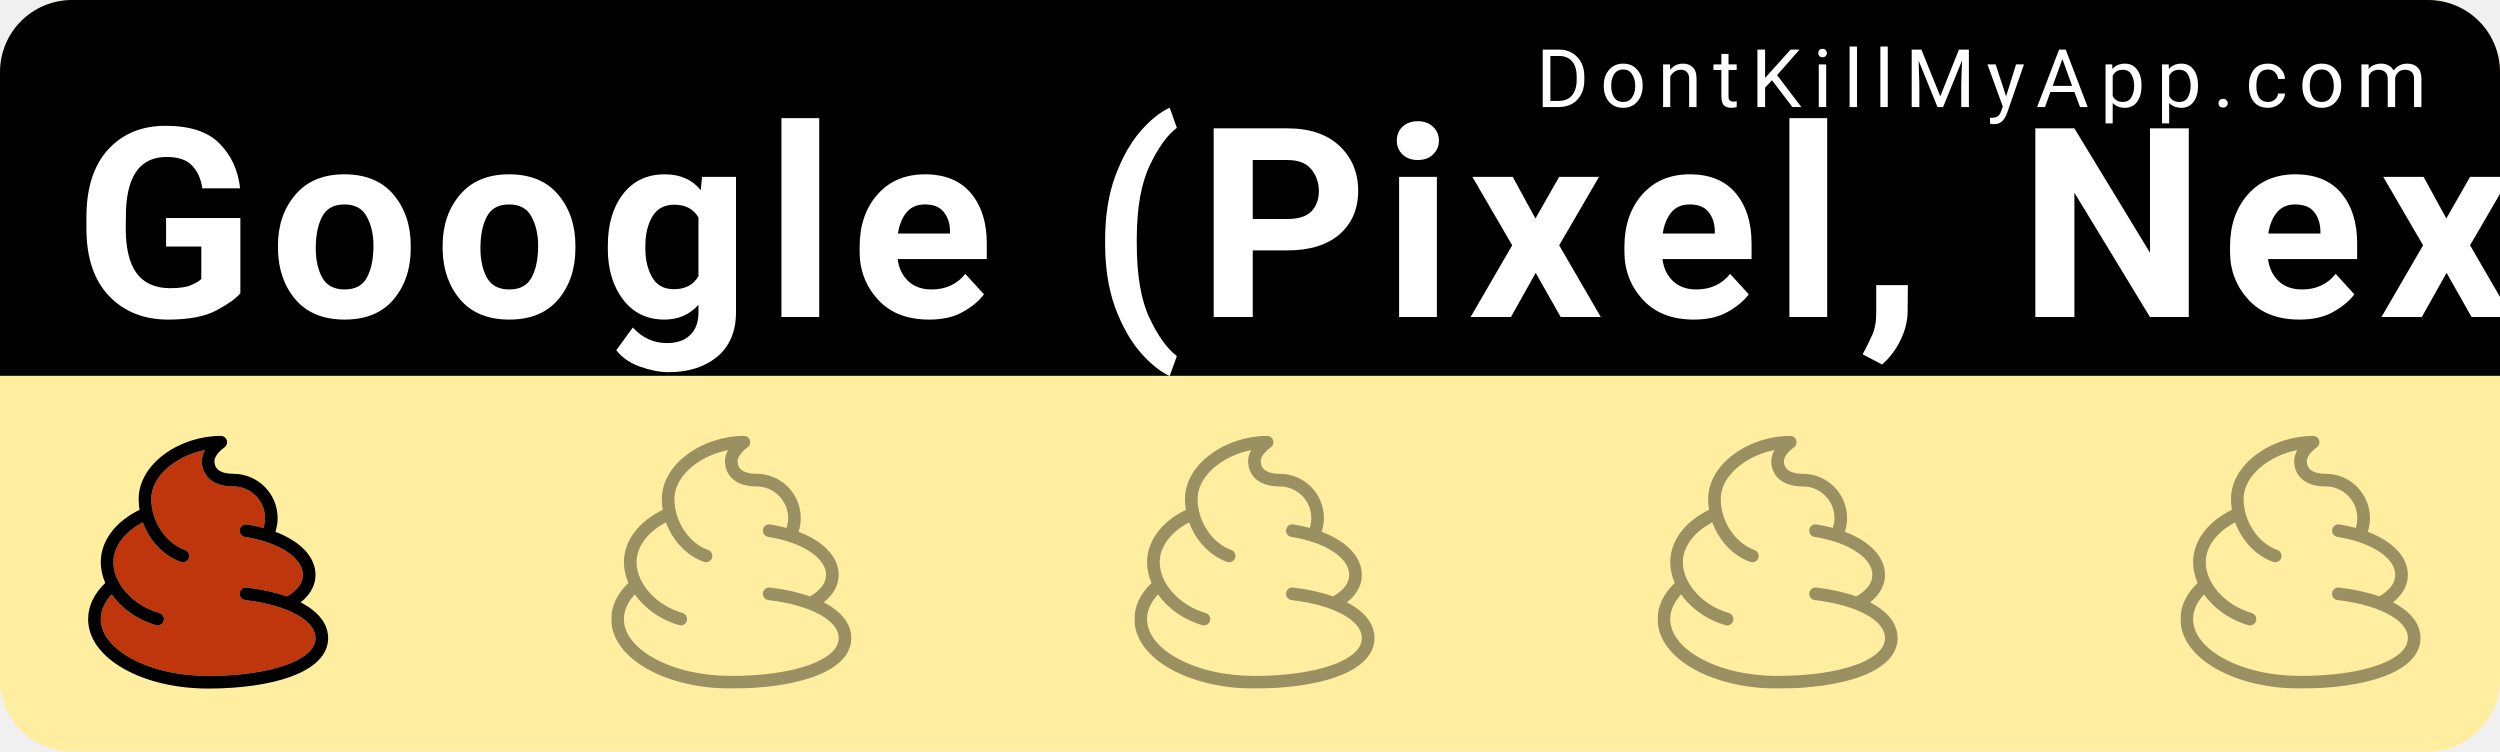
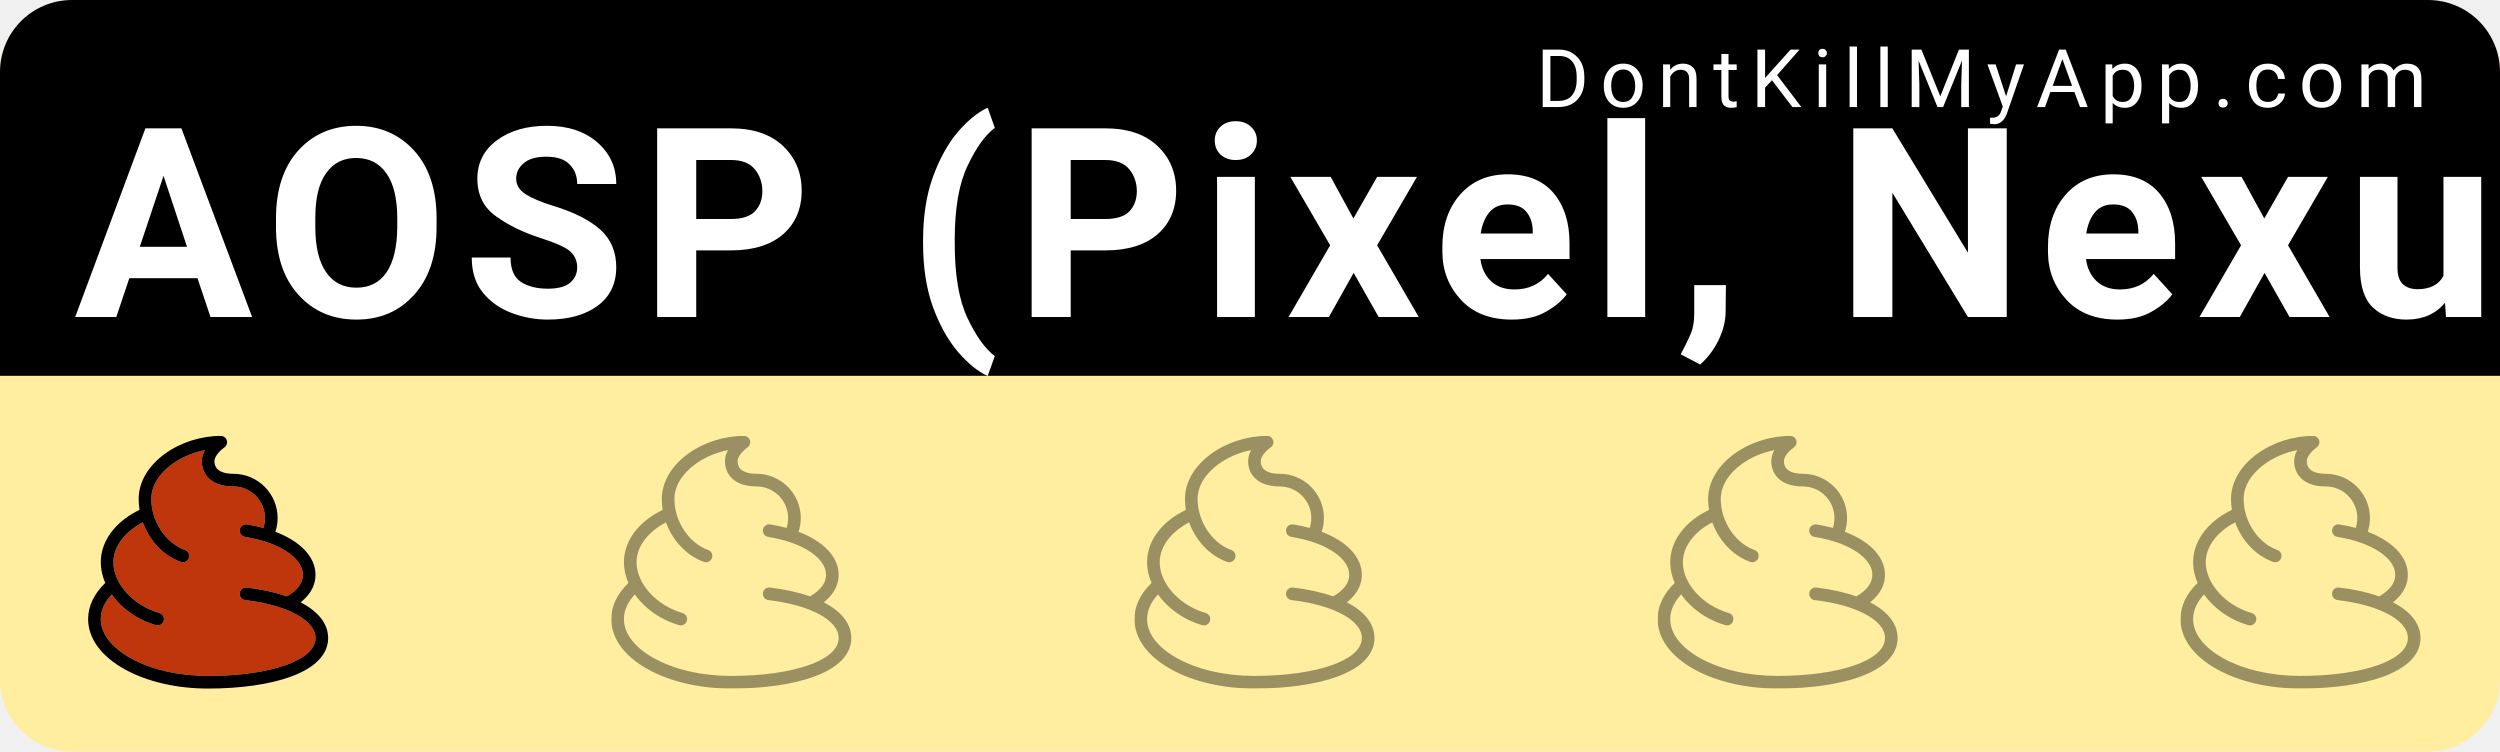
<svg xmlns="http://www.w3.org/2000/svg" width="153mm" height="46mm" viewBox="0 0 153 46" version="1.1" id="svg8">
  <defs id="defs2" />
  <g id="layer1" transform="translate(0,-251)">
    <rect style="color:#000000;clip-rule:nonzero;display:inline;overflow:visible;visibility:visible;opacity:1;isolation:auto;mix-blend-mode:normal;color-interpolation:sRGB;color-interpolation-filters:linearRGB;solid-color:#000000;solid-opacity:1;fill:#ffeda0;fill-opacity:1;fill-rule:nonzero;stroke:none;stroke-width:0.529;stroke-linecap:round;stroke-linejoin:miter;stroke-miterlimit:4;stroke-dasharray:none;stroke-dashoffset:0;stroke-opacity:1;color-rendering:auto;image-rendering:auto;shape-rendering:auto;text-rendering:auto;enable-background:accumulate" id="bkg" width="153" height="46" x="6.5503158e-15" y="251" rx="4.416" ry="4.416" />
    <path style="color:#000000;clip-rule:nonzero;display:inline;overflow:visible;visibility:visible;opacity:1;isolation:auto;mix-blend-mode:normal;color-interpolation:sRGB;color-interpolation-filters:linearRGB;solid-color:#000000;solid-opacity:1;fill:#000000;fill-opacity:1;fill-rule:nonzero;stroke:none;stroke-width:2;stroke-linecap:round;stroke-linejoin:miter;stroke-miterlimit:4;stroke-dasharray:none;stroke-dashoffset:0;stroke-opacity:1;color-rendering:auto;image-rendering:auto;shape-rendering:auto;text-rendering:auto;enable-background:accumulate" d="M 16.689,0 C 7.443,0 0,7.443 0,16.689 V 86.93 H 578.268 V 16.689 C 578.268,7.443 570.824,0 561.578,0 Z" id="bkgtop" transform="matrix(0.2645833,0,0,0.2645833,0,251)" />
    <text xml:space="preserve" style="font-style:normal;font-variant:normal;font-weight:300;font-stretch:normal;font-size:9.648px;line-height:0%;font-family:Roboto;-inkscape-font-specification:'Roboto Light';text-align:start;letter-spacing:0.685px;word-spacing:0px;writing-mode:lr-tb;text-anchor:start;fill:#ffffff;fill-opacity:1;stroke:none;stroke-width:0.201px;stroke-linecap:butt;stroke-linejoin:miter;stroke-opacity:1" x="94.007" y="257.55" id="link">
      <tspan id="tspan817" x="94.007" y="257.55" style="font-style:normal;font-variant:normal;font-weight:normal;font-stretch:normal;font-size:4.939px;font-family:Roboto;-inkscape-font-specification:Roboto;fill:#ffffff;stroke-width:0.201px">DontKillMyApp.com</tspan>
    </text>
    <text xml:space="preserve" style="font-style:normal;font-variant:normal;font-weight:bold;font-stretch:normal;font-size:12.7px;line-height:0%;font-family:Roboto;-inkscape-font-specification:'Roboto Bold';text-align:start;letter-spacing:0.902px;word-spacing:0px;writing-mode:lr-tb;text-anchor:start;fill:#ffffff;fill-opacity:1;stroke:none;stroke-width:0.265px;stroke-linecap:butt;stroke-linejoin:miter;stroke-opacity:1" x="4.538" y="270.402" id="vendor">
-       <tspan id="tspan821" x="4.538" y="270.402" style="font-style:normal;font-variant:normal;font-weight:bold;font-stretch:normal;font-size:16.228px;font-family:Roboto;-inkscape-font-specification:'Roboto Bold';fill:#ffffff;stroke-width:0.265px">Google (Pixel, Nexus)</tspan>
+       <tspan id="tspan821" x="4.538" y="270.402" style="font-style:normal;font-variant:normal;font-weight:bold;font-stretch:normal;font-size:16.228px;font-family:Roboto;-inkscape-font-specification:'Roboto Bold';fill:#ffffff;stroke-width:0.265px">AOSP (Pixel, Nexus...)</tspan>
    </text>
    <g id="poo1" transform="matrix(0.01510025,0,0,0.01510025,5.393161,277.6693)">
      <svg id="svg4" version="1.1" viewBox="0 0 1025 1024" height="1025" width="1025" class="icon">
        <defs id="defs8" />
        <path transform="matrix(2,0,0,2,-512.5,0)" id="path844" d="M 492.922 28.773 C 486.938 29.938 481.011 31.421 475.189 33.203 C 469.368 34.986 463.653 37.069 458.09 39.438 C 452.527 41.806 447.116 44.457 441.906 47.379 C 439.301 48.84 436.747 50.368 434.248 51.961 C 431.749 53.554 429.307 55.212 426.926 56.934 C 423.483 59.426 420.232 62.003 417.182 64.652 C 414.131 67.302 411.28 70.025 408.633 72.812 C 405.986 75.6 403.542 78.453 401.309 81.361 C 399.076 84.269 397.054 87.234 395.246 90.244 C 393.438 93.255 391.845 96.31 390.473 99.404 C 389.1 102.499 387.949 105.632 387.023 108.793 C 386.098 111.954 385.398 115.143 384.93 118.352 C 384.461 121.56 384.225 124.787 384.225 128.025 C 384.225 130.841 384.34 133.654 384.564 136.457 C 384.789 139.26 385.123 142.054 385.562 144.83 C 386.002 147.606 386.547 150.364 387.191 153.098 C 387.836 155.831 388.58 158.54 389.42 161.217 C 390.26 163.894 391.197 166.539 392.223 169.145 C 393.249 171.75 394.364 174.316 395.566 176.836 C 396.769 179.356 398.057 181.829 399.426 184.248 C 400.795 186.667 402.244 189.033 403.77 191.338 C 405.295 193.642 406.898 195.886 408.57 198.061 C 410.243 200.235 411.987 202.34 413.797 204.371 C 415.607 206.402 417.484 208.357 419.422 210.229 C 421.36 212.1 423.36 213.889 425.416 215.588 C 427.472 217.286 429.585 218.896 431.75 220.406 C 433.915 221.917 436.131 223.329 438.395 224.637 C 440.658 225.945 442.968 227.147 445.32 228.238 C 447.673 229.329 450.068 230.309 452.5 231.168 C 453.335 231.462 454.12 231.835 454.85 232.273 C 455.58 232.712 456.255 233.217 456.869 233.777 C 458.098 234.899 459.087 236.242 459.793 237.721 C 460.499 239.199 460.922 240.813 461.021 242.473 C 461.071 243.302 461.039 244.143 460.922 244.984 C 460.805 245.826 460.601 246.668 460.307 247.5 C 459.846 248.812 459.192 250.002 458.387 251.047 C 457.582 252.092 456.627 252.993 455.564 253.73 C 454.502 254.468 453.333 255.042 452.1 255.432 C 450.866 255.821 449.568 256.025 448.25 256.025 C 446.816 256.025 445.383 255.77 443.975 255.283 C 439.578 253.728 435.288 251.889 431.121 249.787 C 426.954 247.686 422.911 245.322 419.006 242.721 C 415.101 240.12 411.335 237.28 407.723 234.227 C 404.11 231.173 400.651 227.905 397.363 224.445 C 394.075 220.985 390.958 217.333 388.025 213.514 C 385.093 209.694 382.346 205.706 379.801 201.574 C 377.256 197.442 374.912 193.166 372.785 188.768 C 370.658 184.369 368.749 179.85 367.072 175.232 C 362.435 177.652 358.025 180.239 353.859 182.975 C 349.693 185.711 345.772 188.596 342.107 191.611 C 338.443 194.627 335.038 197.773 331.906 201.031 C 328.775 204.29 325.919 207.659 323.352 211.123 C 320.784 214.587 318.505 218.145 316.533 221.777 C 314.561 225.41 312.895 229.118 311.549 232.883 C 310.203 236.647 309.179 240.467 308.49 244.326 C 308.146 246.256 307.887 248.196 307.713 250.143 C 307.539 252.089 307.449 254.042 307.449 256 C 307.449 258.709 307.606 261.42 307.912 264.129 C 308.219 266.837 308.676 269.543 309.275 272.236 C 309.875 274.93 310.618 277.613 311.498 280.277 C 312.378 282.942 313.393 285.587 314.539 288.207 C 315.685 290.827 316.963 293.422 318.363 295.984 C 319.763 298.546 321.285 301.076 322.926 303.564 C 324.566 306.053 326.324 308.503 328.191 310.904 C 330.059 313.306 332.038 315.66 334.119 317.959 C 336.201 320.258 338.386 322.503 340.668 324.686 C 342.95 326.868 345.331 328.988 347.801 331.039 C 350.271 333.09 352.83 335.073 355.475 336.979 C 358.119 338.884 360.847 340.712 363.652 342.457 C 366.458 344.202 369.341 345.863 372.295 347.434 C 375.249 349.004 378.273 350.484 381.361 351.865 C 384.45 353.246 387.603 354.528 390.812 355.705 C 394.022 356.882 397.291 357.954 400.609 358.912 C 401.461 359.159 402.267 359.485 403.021 359.881 C 403.776 360.277 404.48 360.742 405.127 361.266 C 406.421 362.314 407.487 363.598 408.279 365.031 C 409.071 366.465 409.589 368.048 409.785 369.697 C 409.883 370.522 409.9 371.364 409.832 372.211 C 409.764 373.058 409.61 373.91 409.363 374.758 C 408.96 376.159 408.339 377.439 407.545 378.568 C 406.751 379.698 405.785 380.678 404.697 381.482 C 403.609 382.287 402.4 382.915 401.113 383.344 C 399.827 383.772 398.465 384 397.076 384 C 395.899 384 394.695 383.821 393.518 383.488 C 389.633 382.368 385.79 381.109 382 379.721 C 378.21 378.332 374.473 376.813 370.799 375.168 C 367.125 373.523 363.514 371.755 359.977 369.867 C 356.439 367.98 352.975 365.973 349.594 363.855 C 346.213 361.738 342.916 359.509 339.713 357.174 C 336.51 354.839 333.4 352.4 330.395 349.861 C 327.389 347.322 324.488 344.683 321.701 341.953 C 318.915 339.223 316.244 336.399 313.697 333.49 C 310.19 329.522 306.989 325.427 304.045 321.229 C 301.12 324.371 298.27 327.791 295.641 331.471 C 294.326 333.311 293.067 335.215 291.881 337.184 C 290.695 339.152 289.582 341.185 288.561 343.277 C 287.539 345.37 286.608 347.523 285.787 349.736 C 284.966 351.95 284.255 354.223 283.672 356.553 C 283.088 358.882 282.634 361.269 282.324 363.711 C 282.014 366.153 281.85 368.649 281.85 371.199 C 281.85 373.031 281.934 374.86 282.102 376.682 C 282.27 378.504 282.521 380.32 282.855 382.129 C 283.524 385.747 284.523 389.338 285.844 392.891 C 287.165 396.443 288.808 399.958 290.766 403.424 C 292.723 406.89 294.995 410.309 297.574 413.668 C 300.153 417.027 303.04 420.327 306.225 423.559 C 309.41 426.79 312.895 429.953 316.67 433.037 C 320.445 436.121 324.512 439.126 328.861 442.041 C 333.211 444.956 337.843 447.783 342.752 450.51 C 347.958 453.403 353.384 456.132 359.008 458.695 C 364.632 461.259 370.454 463.656 376.455 465.881 C 382.456 468.106 388.638 470.158 394.977 472.035 C 401.315 473.912 407.813 475.613 414.449 477.133 C 421.085 478.653 427.859 479.993 434.752 481.146 C 441.645 482.3 448.657 483.268 455.768 484.047 C 462.878 484.825 470.086 485.413 477.373 485.807 C 484.66 486.2 492.025 486.4 499.449 486.4 C 507.27 486.4 514.993 486.275 522.598 486.029 C 530.202 485.783 537.689 485.416 545.037 484.93 C 552.385 484.443 559.595 483.838 566.646 483.117 C 573.697 482.396 580.589 481.561 587.303 480.611 C 594.016 479.662 600.551 478.599 606.887 477.426 C 613.223 476.253 619.36 474.97 625.277 473.58 C 631.195 472.19 636.893 470.692 642.352 469.09 C 647.811 467.488 653.03 465.783 657.99 463.975 L 657.99 464 C 661.357 462.771 664.804 461.425 668.26 459.955 C 671.716 458.485 675.18 456.891 678.58 455.172 C 681.98 453.453 685.314 451.608 688.512 449.631 C 691.709 447.654 694.77 445.546 697.619 443.303 C 700.469 441.06 703.109 438.68 705.465 436.162 C 706.643 434.903 707.75 433.61 708.777 432.281 C 709.805 430.952 710.751 429.588 711.609 428.188 C 712.468 426.787 713.237 425.35 713.908 423.877 C 714.579 422.404 715.152 420.896 715.617 419.35 C 716.083 417.804 716.44 416.22 716.682 414.6 C 716.924 412.979 717.051 411.321 717.051 409.625 C 717.051 406.943 716.738 404.35 716.158 401.846 C 715.579 399.341 714.732 396.928 713.664 394.604 C 712.596 392.279 711.306 390.046 709.84 387.904 C 708.374 385.763 706.731 383.712 704.957 381.756 C 703.183 379.8 701.279 377.938 699.289 376.17 C 697.299 374.402 695.222 372.729 693.105 371.152 C 690.989 369.575 688.833 368.094 686.682 366.711 C 684.53 365.327 682.385 364.041 680.289 362.854 C 677.057 361.023 673.659 359.259 670.102 357.562 C 666.545 355.866 662.829 354.239 658.963 352.682 C 655.096 351.124 651.078 349.637 646.918 348.223 C 642.758 346.809 638.454 345.468 634.016 344.201 C 629.577 342.935 625.004 341.743 620.303 340.629 C 615.602 339.515 610.774 338.479 605.826 337.521 C 600.878 336.564 595.81 335.687 590.631 334.891 C 585.451 334.094 580.161 333.378 574.766 332.748 C 573.886 332.646 573.036 332.457 572.227 332.191 C 571.417 331.926 570.648 331.584 569.924 331.174 C 568.476 330.353 567.215 329.263 566.199 327.979 C 565.183 326.694 564.412 325.213 563.947 323.615 C 563.715 322.816 563.559 321.988 563.486 321.139 C 563.414 320.29 563.425 319.421 563.527 318.541 C 563.63 317.661 563.818 316.813 564.084 316.004 C 564.35 315.195 564.694 314.423 565.105 313.699 C 565.928 312.252 567.02 310.991 568.307 309.975 C 569.593 308.959 571.073 308.188 572.67 307.723 C 573.468 307.49 574.297 307.334 575.145 307.262 C 575.992 307.189 576.858 307.2 577.734 307.303 C 585.306 308.186 592.697 309.231 599.893 310.432 C 607.088 311.632 614.087 312.987 620.871 314.492 C 627.655 315.998 634.225 317.654 640.562 319.453 C 646.9 321.252 653.005 323.193 658.861 325.273 C 661.565 323.715 664.103 322.123 666.473 320.496 C 668.843 318.87 671.045 317.209 673.08 315.516 C 675.115 313.822 676.981 312.096 678.68 310.338 C 680.378 308.579 681.907 306.789 683.268 304.967 C 684.628 303.144 685.82 301.289 686.842 299.404 C 687.864 297.519 688.718 295.604 689.4 293.658 C 690.083 291.712 690.596 289.736 690.938 287.73 C 691.279 285.725 691.449 283.689 691.449 281.625 C 691.449 279.071 691.194 276.594 690.719 274.193 C 690.243 271.793 689.547 269.469 688.67 267.227 C 687.793 264.984 686.735 262.82 685.531 260.74 C 684.328 258.66 682.979 256.664 681.523 254.752 C 680.067 252.84 678.503 251.013 676.869 249.273 C 675.235 247.534 673.533 245.883 671.795 244.322 C 668.32 241.2 664.711 238.437 661.268 236.057 C 658.586 234.204 655.77 232.414 652.824 230.688 C 649.879 228.961 646.802 227.299 643.605 225.703 C 640.408 224.108 637.09 222.579 633.654 221.119 C 630.219 219.659 626.667 218.267 623.006 216.947 C 619.344 215.627 615.572 214.378 611.697 213.203 C 607.822 212.028 603.845 210.926 599.77 209.9 C 595.694 208.874 591.521 207.923 587.258 207.051 C 582.995 206.179 578.64 205.385 574.201 204.672 C 573.331 204.531 572.496 204.305 571.701 204.004 C 570.907 203.703 570.153 203.327 569.449 202.885 C 568.041 202.001 566.829 200.855 565.869 199.527 C 564.909 198.199 564.201 196.688 563.805 195.074 C 563.606 194.267 563.485 193.434 563.449 192.586 C 563.413 191.737 563.463 190.874 563.604 190.004 C 563.744 189.134 563.971 188.296 564.271 187.502 C 564.572 186.708 564.948 185.956 565.389 185.252 C 566.271 183.844 567.414 182.63 568.74 181.67 C 570.067 180.71 571.575 180.002 573.189 179.605 C 573.997 179.407 574.831 179.288 575.682 179.252 C 576.532 179.216 577.398 179.263 578.271 179.404 C 584.083 180.339 589.759 181.402 595.289 182.586 C 600.819 183.77 606.201 185.075 611.424 186.496 C 612.486 183.283 613.286 180 613.82 176.652 C 614.355 173.305 614.625 169.895 614.625 166.426 C 614.625 164.221 614.512 162.041 614.293 159.893 C 614.074 157.744 613.749 155.628 613.322 153.547 C 612.895 151.466 612.365 149.422 611.74 147.42 C 611.116 145.417 610.397 143.456 609.586 141.543 C 608.775 139.63 607.873 137.763 606.887 135.949 C 605.9 134.136 604.827 132.377 603.676 130.674 C 602.524 128.971 601.294 127.325 599.988 125.744 C 598.683 124.163 597.302 122.646 595.854 121.197 C 594.405 119.748 592.886 118.368 591.305 117.062 C 589.723 115.757 588.08 114.527 586.377 113.375 C 584.674 112.223 582.913 111.151 581.1 110.164 C 579.286 109.177 577.419 108.276 575.506 107.465 C 573.592 106.654 571.633 105.933 569.631 105.309 C 567.628 104.684 565.583 104.156 563.502 103.729 C 561.421 103.301 559.304 102.975 557.156 102.756 C 555.008 102.537 552.83 102.426 550.625 102.426 C 547.676 102.426 544.846 102.323 542.131 102.123 C 539.416 101.923 536.816 101.626 534.328 101.24 C 531.841 100.855 529.464 100.38 527.197 99.822 C 524.93 99.264 522.774 98.623 520.721 97.906 C 518.668 97.19 516.72 96.398 514.875 95.537 C 513.03 94.676 511.285 93.744 509.641 92.752 C 507.996 91.76 506.45 90.705 505 89.596 C 503.55 88.486 502.194 87.323 500.932 86.109 C 499.669 84.896 498.498 83.633 497.416 82.33 C 496.334 81.027 495.341 79.684 494.434 78.305 C 493.526 76.926 492.704 75.512 491.965 74.07 C 491.225 72.629 490.569 71.16 489.99 69.67 C 488.833 66.69 487.991 63.625 487.439 60.533 C 486.887 57.441 486.625 54.321 486.625 51.227 C 486.625 49.159 486.787 47.135 487.09 45.158 C 487.392 43.182 487.834 41.254 488.391 39.377 C 488.947 37.5 489.62 35.675 490.383 33.906 C 491.146 32.138 492 30.425 492.922 28.773 z " style="opacity:1;fill:#bf360c;fill-opacity:1;fill-rule:nonzero;stroke:none;stroke-width:2;stroke-linecap:round;stroke-linejoin:miter;stroke-miterlimit:4;stroke-dasharray:none;stroke-dashoffset:133.262;stroke-opacity:0.539;paint-order:normal" />
        <path transform="matrix(2,0,0,2,-512.5,0)" id="path842" d="M 525.051 0 C 520.036 0 515.003 0.206 509.975 0.611 C 504.946 1.017 499.92 1.622 494.918 2.42 C 489.916 3.218 484.939 4.208 480.006 5.385 C 475.073 6.561 470.185 7.922 465.361 9.465 C 460.538 11.007 455.779 12.73 451.107 14.625 C 446.436 16.52 441.85 18.588 437.371 20.822 C 432.892 23.057 428.521 25.457 424.277 28.018 C 420.033 30.578 415.917 33.298 411.949 36.172 C 407.898 39.103 404.056 42.151 400.43 45.307 C 396.803 48.462 393.391 51.726 390.199 55.094 C 387.007 58.462 384.034 61.934 381.287 65.502 C 378.54 69.07 376.02 72.735 373.729 76.492 C 371.226 80.595 369.033 84.755 367.15 88.965 C 365.268 93.175 363.695 97.436 362.436 101.738 C 361.176 106.041 360.229 110.384 359.598 114.764 C 358.966 119.143 358.65 123.558 358.65 128 C 358.65 131.686 358.803 135.361 359.104 139.012 C 359.404 142.663 359.853 146.292 360.441 149.889 C 355.008 152.513 349.786 155.345 344.799 158.371 C 339.812 161.397 335.062 164.618 330.57 168.014 C 326.079 171.409 321.847 174.979 317.9 178.709 C 313.954 182.439 310.291 186.329 306.938 190.361 C 304.886 192.825 302.956 195.336 301.148 197.889 C 299.341 200.441 297.656 203.036 296.096 205.668 C 294.535 208.3 293.099 210.969 291.789 213.67 C 290.479 216.371 289.295 219.104 288.24 221.865 C 287.185 224.626 286.258 227.414 285.461 230.225 C 284.664 233.035 283.998 235.87 283.463 238.721 C 282.928 241.572 282.525 244.441 282.256 247.322 C 281.987 250.204 281.85 253.098 281.85 256 C 281.85 259.494 282.047 263.006 282.436 266.523 C 282.824 270.041 283.404 273.565 284.17 277.082 C 284.936 280.599 285.889 284.11 287.023 287.602 C 288.157 291.094 289.472 294.567 290.963 298.01 C 288.121 300.743 285.449 303.527 282.945 306.357 C 280.442 309.188 278.109 312.066 275.949 314.986 C 273.789 317.907 271.802 320.868 269.99 323.869 C 268.178 326.87 266.541 329.91 265.082 332.982 C 263.623 336.055 262.342 339.161 261.24 342.297 C 260.139 345.433 259.216 348.598 258.477 351.789 C 257.737 354.98 257.181 358.197 256.809 361.434 C 256.437 364.67 256.25 367.926 256.25 371.199 C 256.25 373.639 256.352 376.069 256.557 378.484 C 256.761 380.9 257.068 383.302 257.475 385.689 C 257.881 388.077 258.388 390.452 258.994 392.809 C 259.6 395.166 260.304 397.505 261.107 399.828 C 261.911 402.151 262.812 404.457 263.811 406.742 C 264.809 409.028 265.903 411.292 267.094 413.537 C 268.284 415.782 269.57 418.006 270.951 420.207 C 272.332 422.408 273.809 424.585 275.377 426.738 C 276.945 428.892 278.606 431.022 280.359 433.125 C 282.113 435.228 283.96 437.306 285.896 439.355 C 289.77 443.454 294.007 447.442 298.598 451.307 C 303.188 455.171 308.131 458.913 313.42 462.518 C 318.709 466.122 324.343 469.59 330.311 472.908 C 335.984 476.06 341.888 479.035 347.998 481.828 C 354.108 484.621 360.425 487.231 366.93 489.654 C 373.434 492.078 380.126 494.315 386.98 496.359 C 393.835 498.404 400.853 500.255 408.016 501.91 C 415.178 503.565 422.483 505.023 429.91 506.279 C 437.337 507.536 444.887 508.59 452.535 509.438 C 460.183 510.285 467.931 510.927 475.758 511.355 C 483.584 511.784 491.488 512 499.449 512 C 507.635 512 515.727 511.867 523.701 511.604 C 531.676 511.34 539.533 510.946 547.254 510.426 C 554.975 509.905 562.558 509.258 569.982 508.486 C 577.407 507.715 584.673 506.821 591.758 505.805 C 598.843 504.789 605.747 503.653 612.449 502.398 C 619.152 501.144 625.652 499.77 631.93 498.283 C 638.207 496.796 644.262 495.195 650.072 493.482 C 655.882 491.77 661.447 489.946 666.746 488.014 C 670.666 486.585 674.392 485.118 677.934 483.619 C 681.475 482.12 684.834 480.589 688.016 479.029 C 691.197 477.47 694.202 475.883 697.041 474.271 C 699.88 472.66 702.552 471.025 705.066 469.371 C 707.58 467.717 709.936 466.044 712.143 464.357 C 714.349 462.67 716.407 460.969 718.324 459.258 C 720.242 457.547 722.02 455.826 723.666 454.1 C 725.312 452.374 726.827 450.644 728.219 448.912 C 729.611 447.181 730.879 445.449 732.035 443.721 C 733.191 441.993 734.234 440.268 735.172 438.553 C 736.109 436.837 736.941 435.131 737.678 433.438 C 738.415 431.744 739.055 430.063 739.609 428.4 C 740.717 425.075 741.478 421.821 741.961 418.676 C 742.444 415.53 742.65 412.492 742.65 409.6 C 742.65 407.27 742.515 404.809 742.199 402.238 C 741.883 399.668 741.386 396.99 740.66 394.227 C 739.935 391.463 738.98 388.615 737.752 385.707 C 736.524 382.799 735.021 379.831 733.197 376.826 C 731.373 373.821 729.228 370.78 726.715 367.727 C 724.202 364.673 721.321 361.607 718.025 358.553 C 714.73 355.498 711.022 352.454 706.852 349.447 C 702.681 346.44 698.049 343.469 692.91 340.557 C 690.939 339.43 688.89 338.329 686.791 337.254 C 689.847 334.857 692.611 332.433 695.109 329.994 C 697.607 327.555 699.838 325.103 701.828 322.65 C 703.818 320.198 705.569 317.746 707.102 315.309 C 708.634 312.871 709.951 310.449 711.076 308.055 C 712.202 305.66 713.136 303.294 713.904 300.971 C 714.673 298.648 715.276 296.368 715.738 294.145 C 716.2 291.921 716.523 289.754 716.729 287.658 C 716.934 285.563 717.023 283.539 717.023 281.6 C 717.023 279.329 716.906 277.078 716.67 274.846 C 716.434 272.614 716.08 270.403 715.613 268.213 C 715.146 266.023 714.564 263.855 713.871 261.711 C 713.178 259.567 712.373 257.448 711.459 255.354 C 710.545 253.259 709.522 251.191 708.393 249.15 C 707.263 247.11 706.026 245.097 704.686 243.113 C 703.345 241.13 701.9 239.175 700.354 237.252 C 698.807 235.329 697.159 233.438 695.412 231.58 C 693.665 229.722 691.818 227.899 689.875 226.109 C 687.932 224.32 685.893 222.565 683.76 220.848 C 681.626 219.13 679.399 217.448 677.08 215.807 C 674.761 214.165 672.349 212.562 669.85 211 C 664.85 207.876 659.496 204.914 653.805 202.131 C 648.114 199.347 642.087 196.743 635.744 194.33 C 636.48 192.084 637.128 189.807 637.686 187.51 C 638.244 185.212 638.712 182.893 639.088 180.557 C 639.464 178.221 639.747 175.869 639.938 173.508 C 640.128 171.146 640.225 168.775 640.225 166.4 C 640.225 163.312 640.068 160.26 639.762 157.252 C 639.455 154.244 638.998 151.279 638.4 148.365 C 637.803 145.451 637.063 142.589 636.189 139.785 C 635.316 136.981 634.307 134.236 633.172 131.557 C 632.037 128.878 630.775 126.264 629.395 123.725 C 628.014 121.186 626.514 118.722 624.902 116.338 C 623.291 113.954 621.568 111.651 619.74 109.438 C 617.913 107.224 615.981 105.1 613.953 103.072 C 611.925 101.044 609.799 99.113 607.586 97.285 C 605.372 95.458 603.071 93.735 600.688 92.123 C 598.304 90.511 595.838 89.01 593.299 87.629 C 590.76 86.248 588.148 84.987 585.469 83.852 C 582.79 82.717 580.044 81.708 577.24 80.834 C 574.436 79.96 571.574 79.221 568.66 78.623 C 565.746 78.025 562.782 77.57 559.773 77.264 C 556.765 76.957 553.713 76.801 550.625 76.801 C 548.436 76.801 546.194 76.731 543.947 76.568 C 541.7 76.406 539.447 76.15 537.236 75.777 C 535.026 75.404 532.858 74.915 530.779 74.283 C 528.7 73.652 526.71 72.878 524.857 71.939 C 523.005 71.001 521.29 69.897 519.758 68.604 C 518.226 67.31 516.878 65.827 515.762 64.131 C 515.204 63.283 514.704 62.382 514.268 61.424 C 513.831 60.466 513.459 59.453 513.156 58.379 C 512.854 57.305 512.62 56.172 512.463 54.977 C 512.306 53.781 512.225 52.522 512.225 51.199 C 512.225 49.75 512.456 48.284 512.871 46.82 C 513.286 45.357 513.883 43.898 514.617 42.461 C 515.351 41.024 516.22 39.611 517.178 38.24 C 518.135 36.87 519.18 35.543 520.266 34.279 C 522.437 31.751 524.77 29.476 526.881 27.613 C 528.992 25.751 530.88 24.301 532.166 23.424 C 533.337 22.637 534.346 21.683 535.174 20.611 C 536.001 19.539 536.648 18.349 537.098 17.088 C 537.547 15.827 537.799 14.496 537.836 13.143 C 537.873 11.789 537.697 10.413 537.287 9.062 C 536.878 7.712 536.261 6.47 535.477 5.367 C 534.693 4.264 533.741 3.301 532.666 2.506 C 531.591 1.711 530.391 1.084 529.107 0.656 C 527.824 0.229 526.459 -5.9211895e-16 525.051 0 z M 492.922 28.773 C 492 30.425 491.146 32.138 490.383 33.906 C 489.62 35.675 488.947 37.5 488.391 39.377 C 487.834 41.254 487.392 43.182 487.09 45.158 C 486.787 47.135 486.625 49.159 486.625 51.227 C 486.625 54.321 486.887 57.441 487.439 60.533 C 487.991 63.625 488.833 66.69 489.99 69.67 C 490.569 71.16 491.225 72.629 491.965 74.07 C 492.704 75.512 493.526 76.926 494.434 78.305 C 495.341 79.684 496.334 81.027 497.416 82.33 C 498.498 83.633 499.669 84.896 500.932 86.109 C 502.194 87.323 503.55 88.486 505 89.596 C 506.45 90.705 507.996 91.76 509.641 92.752 C 511.285 93.744 513.03 94.676 514.875 95.537 C 516.72 96.398 518.668 97.19 520.721 97.906 C 522.774 98.623 524.93 99.264 527.197 99.822 C 529.464 100.38 531.841 100.855 534.328 101.24 C 536.816 101.626 539.416 101.923 542.131 102.123 C 544.846 102.323 547.676 102.426 550.625 102.426 C 552.83 102.426 555.008 102.537 557.156 102.756 C 559.304 102.975 561.421 103.301 563.502 103.729 C 565.583 104.156 567.628 104.684 569.631 105.309 C 571.633 105.933 573.592 106.654 575.506 107.465 C 577.419 108.276 579.286 109.177 581.1 110.164 C 582.913 111.151 584.674 112.223 586.377 113.375 C 588.08 114.527 589.723 115.757 591.305 117.062 C 592.886 118.368 594.405 119.748 595.854 121.197 C 597.302 122.646 598.683 124.163 599.988 125.744 C 601.294 127.325 602.524 128.971 603.676 130.674 C 604.827 132.377 605.9 134.136 606.887 135.949 C 607.873 137.763 608.775 139.63 609.586 141.543 C 610.397 143.456 611.116 145.417 611.74 147.42 C 612.365 149.422 612.895 151.466 613.322 153.547 C 613.749 155.628 614.074 157.744 614.293 159.893 C 614.512 162.041 614.625 164.221 614.625 166.426 C 614.625 169.895 614.355 173.305 613.82 176.652 C 613.286 180 612.486 183.283 611.424 186.496 C 606.201 185.075 600.819 183.77 595.289 182.586 C 589.759 181.402 584.083 180.339 578.271 179.404 C 577.398 179.263 576.532 179.216 575.682 179.252 C 574.831 179.288 573.997 179.407 573.189 179.605 C 571.575 180.002 570.067 180.71 568.74 181.67 C 567.414 182.63 566.271 183.844 565.389 185.252 C 564.948 185.956 564.572 186.708 564.271 187.502 C 563.971 188.296 563.744 189.134 563.604 190.004 C 563.463 190.874 563.413 191.737 563.449 192.586 C 563.485 193.434 563.606 194.267 563.805 195.074 C 564.201 196.688 564.909 198.199 565.869 199.527 C 566.829 200.855 568.041 202.001 569.449 202.885 C 570.153 203.327 570.907 203.703 571.701 204.004 C 572.496 204.305 573.331 204.531 574.201 204.672 C 578.64 205.385 582.995 206.179 587.258 207.051 C 591.521 207.923 595.694 208.874 599.77 209.9 C 603.845 210.926 607.822 212.028 611.697 213.203 C 615.572 214.378 619.344 215.627 623.006 216.947 C 626.667 218.267 630.219 219.659 633.654 221.119 C 637.09 222.579 640.408 224.108 643.605 225.703 C 646.802 227.299 649.879 228.961 652.824 230.688 C 655.77 232.414 658.586 234.204 661.268 236.057 C 664.711 238.437 668.32 241.2 671.795 244.322 C 673.533 245.883 675.235 247.534 676.869 249.273 C 678.503 251.013 680.067 252.84 681.523 254.752 C 682.979 256.664 684.328 258.66 685.531 260.74 C 686.735 262.82 687.793 264.984 688.67 267.227 C 689.547 269.469 690.243 271.793 690.719 274.193 C 691.194 276.594 691.449 279.071 691.449 281.625 C 691.449 283.689 691.279 285.725 690.938 287.73 C 690.596 289.736 690.083 291.712 689.4 293.658 C 688.718 295.604 687.864 297.519 686.842 299.404 C 685.82 301.289 684.628 303.144 683.268 304.967 C 681.907 306.789 680.378 308.579 678.68 310.338 C 676.981 312.096 675.115 313.822 673.08 315.516 C 671.045 317.209 668.843 318.87 666.473 320.496 C 664.103 322.123 661.565 323.715 658.861 325.273 C 653.005 323.193 646.9 321.252 640.562 319.453 C 634.225 317.654 627.655 315.998 620.871 314.492 C 614.087 312.987 607.088 311.632 599.893 310.432 C 592.697 309.231 585.306 308.186 577.734 307.303 C 576.858 307.2 575.992 307.189 575.145 307.262 C 574.297 307.334 573.468 307.49 572.67 307.723 C 571.073 308.188 569.593 308.959 568.307 309.975 C 567.02 310.991 565.928 312.252 565.105 313.699 C 564.694 314.423 564.35 315.195 564.084 316.004 C 563.818 316.813 563.63 317.661 563.527 318.541 C 563.425 319.421 563.414 320.29 563.486 321.139 C 563.559 321.988 563.715 322.816 563.947 323.615 C 564.412 325.213 565.183 326.694 566.199 327.979 C 567.215 329.263 568.476 330.353 569.924 331.174 C 570.648 331.584 571.417 331.926 572.227 332.191 C 573.036 332.457 573.886 332.646 574.766 332.748 C 580.161 333.378 585.451 334.094 590.631 334.891 C 595.81 335.687 600.878 336.564 605.826 337.521 C 610.774 338.479 615.602 339.515 620.303 340.629 C 625.004 341.743 629.577 342.935 634.016 344.201 C 638.454 345.468 642.758 346.809 646.918 348.223 C 651.078 349.637 655.096 351.124 658.963 352.682 C 662.829 354.239 666.545 355.866 670.102 357.562 C 673.659 359.259 677.057 361.023 680.289 362.854 C 682.385 364.041 684.53 365.327 686.682 366.711 C 688.833 368.094 690.989 369.575 693.105 371.152 C 695.222 372.729 697.299 374.402 699.289 376.17 C 701.279 377.938 703.183 379.8 704.957 381.756 C 706.731 383.712 708.374 385.763 709.84 387.904 C 711.306 390.046 712.596 392.279 713.664 394.604 C 714.732 396.928 715.579 399.341 716.158 401.846 C 716.738 404.35 717.051 406.943 717.051 409.625 C 717.051 411.321 716.924 412.979 716.682 414.6 C 716.44 416.22 716.083 417.804 715.617 419.35 C 715.152 420.896 714.579 422.404 713.908 423.877 C 713.237 425.35 712.468 426.787 711.609 428.188 C 710.751 429.588 709.805 430.952 708.777 432.281 C 707.75 433.61 706.643 434.903 705.465 436.162 C 703.109 438.68 700.469 441.06 697.619 443.303 C 694.77 445.546 691.709 447.654 688.512 449.631 C 685.314 451.608 681.98 453.453 678.58 455.172 C 675.18 456.891 671.716 458.485 668.26 459.955 C 664.804 461.425 661.357 462.771 657.99 464 L 657.99 463.975 C 653.03 465.783 647.811 467.488 642.352 469.09 C 636.893 470.692 631.195 472.19 625.277 473.58 C 619.36 474.97 613.223 476.253 606.887 477.426 C 600.551 478.599 594.016 479.662 587.303 480.611 C 580.589 481.561 573.697 482.396 566.646 483.117 C 559.595 483.838 552.385 484.443 545.037 484.93 C 537.689 485.416 530.202 485.783 522.598 486.029 C 514.993 486.275 507.27 486.4 499.449 486.4 C 492.025 486.4 484.66 486.2 477.373 485.807 C 470.086 485.413 462.878 484.825 455.768 484.047 C 448.657 483.268 441.645 482.3 434.752 481.146 C 427.859 479.993 421.085 478.653 414.449 477.133 C 407.813 475.613 401.315 473.912 394.977 472.035 C 388.638 470.158 382.456 468.106 376.455 465.881 C 370.454 463.656 364.632 461.259 359.008 458.695 C 353.384 456.132 347.958 453.403 342.752 450.51 C 337.843 447.783 333.211 444.956 328.861 442.041 C 324.512 439.126 320.445 436.121 316.67 433.037 C 312.895 429.953 309.41 426.79 306.225 423.559 C 303.04 420.327 300.153 417.027 297.574 413.668 C 294.995 410.309 292.723 406.89 290.766 403.424 C 288.808 399.958 287.165 396.443 285.844 392.891 C 284.523 389.338 283.524 385.747 282.855 382.129 C 282.521 380.32 282.27 378.504 282.102 376.682 C 281.934 374.86 281.85 373.031 281.85 371.199 C 281.85 368.649 282.014 366.153 282.324 363.711 C 282.634 361.269 283.088 358.882 283.672 356.553 C 284.255 354.223 284.966 351.95 285.787 349.736 C 286.608 347.523 287.539 345.37 288.561 343.277 C 289.582 341.185 290.695 339.152 291.881 337.184 C 293.067 335.215 294.326 333.311 295.641 331.471 C 298.27 327.791 301.12 324.371 304.045 321.229 C 306.989 325.427 310.19 329.522 313.697 333.49 C 316.244 336.399 318.915 339.223 321.701 341.953 C 324.488 344.683 327.389 347.322 330.395 349.861 C 333.4 352.4 336.51 354.839 339.713 357.174 C 342.916 359.509 346.213 361.738 349.594 363.855 C 352.975 365.973 356.439 367.98 359.977 369.867 C 363.514 371.755 367.125 373.523 370.799 375.168 C 374.473 376.813 378.21 378.332 382 379.721 C 385.79 381.109 389.633 382.368 393.518 383.488 C 394.695 383.821 395.899 384 397.076 384 C 398.465 384 399.827 383.772 401.113 383.344 C 402.4 382.915 403.609 382.287 404.697 381.482 C 405.785 380.678 406.751 379.698 407.545 378.568 C 408.339 377.439 408.96 376.159 409.363 374.758 C 409.61 373.91 409.764 373.058 409.832 372.211 C 409.9 371.364 409.883 370.522 409.785 369.697 C 409.589 368.048 409.071 366.465 408.279 365.031 C 407.487 363.598 406.421 362.314 405.127 361.266 C 404.48 360.742 403.776 360.277 403.021 359.881 C 402.267 359.485 401.461 359.159 400.609 358.912 C 397.291 357.954 394.022 356.882 390.812 355.705 C 387.603 354.528 384.45 353.246 381.361 351.865 C 378.273 350.484 375.249 349.004 372.295 347.434 C 369.341 345.863 366.458 344.202 363.652 342.457 C 360.847 340.712 358.119 338.884 355.475 336.979 C 352.83 335.073 350.271 333.09 347.801 331.039 C 345.331 328.988 342.95 326.868 340.668 324.686 C 338.386 322.503 336.201 320.258 334.119 317.959 C 332.038 315.66 330.059 313.306 328.191 310.904 C 326.324 308.503 324.566 306.053 322.926 303.564 C 321.285 301.076 319.763 298.546 318.363 295.984 C 316.963 293.422 315.685 290.827 314.539 288.207 C 313.393 285.587 312.378 282.942 311.498 280.277 C 310.618 277.613 309.875 274.93 309.275 272.236 C 308.676 269.543 308.219 266.837 307.912 264.129 C 307.606 261.42 307.449 258.709 307.449 256 C 307.449 254.042 307.539 252.089 307.713 250.143 C 307.887 248.196 308.146 246.256 308.49 244.326 C 309.179 240.467 310.203 236.647 311.549 232.883 C 312.895 229.118 314.561 225.41 316.533 221.777 C 318.505 218.145 320.784 214.587 323.352 211.123 C 325.919 207.659 328.775 204.29 331.906 201.031 C 335.038 197.773 338.443 194.627 342.107 191.611 C 345.772 188.596 349.693 185.711 353.859 182.975 C 358.025 180.239 362.435 177.652 367.072 175.232 C 368.749 179.85 370.658 184.369 372.785 188.768 C 374.912 193.166 377.256 197.442 379.801 201.574 C 382.346 205.706 385.093 209.694 388.025 213.514 C 390.958 217.333 394.075 220.985 397.363 224.445 C 400.651 227.905 404.11 231.173 407.723 234.227 C 411.335 237.28 415.101 240.12 419.006 242.721 C 422.911 245.322 426.954 247.686 431.121 249.787 C 435.288 251.889 439.578 253.728 443.975 255.283 C 445.383 255.77 446.816 256.025 448.25 256.025 C 449.568 256.025 450.866 255.821 452.1 255.432 C 453.333 255.042 454.502 254.468 455.564 253.73 C 456.627 252.993 457.582 252.092 458.387 251.047 C 459.192 250.002 459.846 248.812 460.307 247.5 C 460.601 246.668 460.805 245.826 460.922 244.984 C 461.039 244.143 461.071 243.302 461.021 242.473 C 460.922 240.813 460.499 239.199 459.793 237.721 C 459.087 236.242 458.098 234.899 456.869 233.777 C 456.255 233.217 455.58 232.712 454.85 232.273 C 454.12 231.835 453.335 231.462 452.5 231.168 C 450.068 230.309 447.673 229.329 445.32 228.238 C 442.968 227.147 440.658 225.945 438.395 224.637 C 436.131 223.329 433.915 221.917 431.75 220.406 C 429.585 218.896 427.472 217.286 425.416 215.588 C 423.36 213.889 421.36 212.1 419.422 210.229 C 417.484 208.357 415.607 206.402 413.797 204.371 C 411.987 202.34 410.243 200.235 408.57 198.061 C 406.898 195.886 405.295 193.642 403.77 191.338 C 402.244 189.033 400.795 186.667 399.426 184.248 C 398.057 181.829 396.769 179.356 395.566 176.836 C 394.364 174.316 393.249 171.75 392.223 169.145 C 391.197 166.539 390.26 163.894 389.42 161.217 C 388.58 158.54 387.836 155.831 387.191 153.098 C 386.547 150.364 386.002 147.606 385.562 144.83 C 385.123 142.054 384.789 139.26 384.564 136.457 C 384.34 133.654 384.225 130.841 384.225 128.025 C 384.225 124.787 384.461 121.56 384.93 118.352 C 385.398 115.143 386.098 111.954 387.023 108.793 C 387.949 105.632 389.1 102.499 390.473 99.404 C 391.845 96.31 393.438 93.255 395.246 90.244 C 397.054 87.234 399.076 84.269 401.309 81.361 C 403.542 78.453 405.986 75.6 408.633 72.812 C 411.28 70.025 414.131 67.302 417.182 64.652 C 420.232 62.003 423.483 59.426 426.926 56.934 C 429.307 55.212 431.749 53.554 434.248 51.961 C 436.747 50.368 439.301 48.84 441.906 47.379 C 447.116 44.457 452.527 41.806 458.09 39.438 C 463.653 37.069 469.368 34.986 475.189 33.203 C 481.011 31.421 486.938 29.938 492.922 28.773 z " style="opacity:1;fill:#000000;fill-opacity:1;fill-rule:nonzero;stroke:none;stroke-width:2;stroke-linecap:round;stroke-linejoin:miter;stroke-miterlimit:4;stroke-dasharray:none;stroke-dashoffset:133.262;stroke-opacity:0.539;paint-order:normal" />
      </svg>
    </g>
    <g transform="matrix(0.01510025,0,0,0.01510025,37.41043,277.6693)" id="poo2">
      <svg class="icon" height="1025" width="1025" viewBox="0 0 1025 1024" version="1.1" id="svg4">
        <defs id="defs8" />
        <path d="M873.318 681.114c-3.942-2.253-8.038-4.454-12.237-6.605 48.896-38.349 60.467-80.282 60.467-111.309 0-72.653-61.082-135.936-162.56-174.541 5.888-17.971 8.96-36.864 8.96-55.859 0-98.816-80.384-179.2-179.2-179.2-35.021 0-76.8-8.858-76.8-51.2 0-23.194 29.594-48.538 39.885-55.552 9.37-6.298 13.517-17.92 10.24-28.723s-13.21-18.125-24.474-18.125c-80.23 0-162.714 26.368-226.202 72.346-32.41 23.45-58.112 50.586-76.442 80.64-20.019 32.819-30.157 67.482-30.157 103.014 0 14.746 1.229 29.389 3.584 43.776-43.469 20.992-80.179 48.691-107.008 80.947-32.819 39.424-50.176 84.838-50.176 131.277 0 27.955 6.298 56.474 18.227 84.019-45.466 43.725-69.427 94.003-69.427 146.381 0 78.08 52.634 150.323 148.122 203.418 90.778 50.432 210.893 78.182 338.278 78.182 130.97 0 249.805-17.05 334.592-47.974 125.44-45.722 151.808-110.541 151.808-156.826 0-37.274-17.254-91.494-99.482-138.086zM803.482 927.949c-79.36 28.928-191.949 44.851-317.082 44.851-118.784 0-230.093-25.498-313.395-71.782-78.541-43.622-121.805-99.994-121.805-158.618 0-40.806 20.992-74.803 44.39-99.942 5.888 8.397 12.288 16.589 19.302 24.525 40.755 46.541 97.485 82.074 159.642 99.994 2.355 0.666 4.762 1.024 7.117 1.024 11.11 0 21.35-7.27 24.576-18.483 3.942-13.568-3.891-27.75-17.51-31.693-106.189-30.669-186.317-119.142-186.317-205.824 0-62.669 45.056-122.829 119.245-161.536 26.829 73.882 83.456 135.219 153.805 160.102 2.816 0.973 5.683 1.485 8.55 1.485 10.547 0 20.429-6.554 24.115-17.05 4.71-13.312-2.253-27.955-15.616-32.666-77.824-27.494-136.55-116.173-136.55-206.285 0-51.814 30.31-102.298 85.402-142.182 38.093-27.546 84.122-47.002 131.994-56.32-7.373 13.21-12.595 28.365-12.595 44.902 0 49.51 33.638 102.4 128 102.4 70.554 0 128 57.446 128 128 0 13.875-2.15 27.29-6.4 40.141-20.89-5.683-43.059-10.445-66.304-14.182-13.978-2.253-27.085 7.27-29.338 21.197s7.27 27.085 21.197 29.338c71.014 11.418 131.226 33.126 174.131 62.771 27.546 19.046 60.365 50.278 60.365 91.136 0 33.024-21.914 62.362-65.178 87.296-46.848-16.64-101.683-28.877-162.253-35.942-14.029-1.638-26.778 8.397-28.416 22.477s8.397 26.778 22.477 28.416c86.323 10.086 159.334 30.925 211.046 60.211 33.536 18.995 73.523 50.637 73.523 93.542 0 54.272-64.256 89.088-118.118 108.749z" id="path2" style="fill:#000000;fill-opacity:0.98;opacity:0.4" />
      </svg>
    </g>
    <g id="poo3" transform="matrix(0.01510025,0,0,0.01510025,69.4277,277.6693)">
      <svg class="icon" height="1025" width="1025" viewBox="0 0 1025 1024" version="1.1" id="svg4">
        <defs id="defs8" />
        <path d="M873.318 681.114c-3.942-2.253-8.038-4.454-12.237-6.605 48.896-38.349 60.467-80.282 60.467-111.309 0-72.653-61.082-135.936-162.56-174.541 5.888-17.971 8.96-36.864 8.96-55.859 0-98.816-80.384-179.2-179.2-179.2-35.021 0-76.8-8.858-76.8-51.2 0-23.194 29.594-48.538 39.885-55.552 9.37-6.298 13.517-17.92 10.24-28.723s-13.21-18.125-24.474-18.125c-80.23 0-162.714 26.368-226.202 72.346-32.41 23.45-58.112 50.586-76.442 80.64-20.019 32.819-30.157 67.482-30.157 103.014 0 14.746 1.229 29.389 3.584 43.776-43.469 20.992-80.179 48.691-107.008 80.947-32.819 39.424-50.176 84.838-50.176 131.277 0 27.955 6.298 56.474 18.227 84.019-45.466 43.725-69.427 94.003-69.427 146.381 0 78.08 52.634 150.323 148.122 203.418 90.778 50.432 210.893 78.182 338.278 78.182 130.97 0 249.805-17.05 334.592-47.974 125.44-45.722 151.808-110.541 151.808-156.826 0-37.274-17.254-91.494-99.482-138.086zM803.482 927.949c-79.36 28.928-191.949 44.851-317.082 44.851-118.784 0-230.093-25.498-313.395-71.782-78.541-43.622-121.805-99.994-121.805-158.618 0-40.806 20.992-74.803 44.39-99.942 5.888 8.397 12.288 16.589 19.302 24.525 40.755 46.541 97.485 82.074 159.642 99.994 2.355 0.666 4.762 1.024 7.117 1.024 11.11 0 21.35-7.27 24.576-18.483 3.942-13.568-3.891-27.75-17.51-31.693-106.189-30.669-186.317-119.142-186.317-205.824 0-62.669 45.056-122.829 119.245-161.536 26.829 73.882 83.456 135.219 153.805 160.102 2.816 0.973 5.683 1.485 8.55 1.485 10.547 0 20.429-6.554 24.115-17.05 4.71-13.312-2.253-27.955-15.616-32.666-77.824-27.494-136.55-116.173-136.55-206.285 0-51.814 30.31-102.298 85.402-142.182 38.093-27.546 84.122-47.002 131.994-56.32-7.373 13.21-12.595 28.365-12.595 44.902 0 49.51 33.638 102.4 128 102.4 70.554 0 128 57.446 128 128 0 13.875-2.15 27.29-6.4 40.141-20.89-5.683-43.059-10.445-66.304-14.182-13.978-2.253-27.085 7.27-29.338 21.197s7.27 27.085 21.197 29.338c71.014 11.418 131.226 33.126 174.131 62.771 27.546 19.046 60.365 50.278 60.365 91.136 0 33.024-21.914 62.362-65.178 87.296-46.848-16.64-101.683-28.877-162.253-35.942-14.029-1.638-26.778 8.397-28.416 22.477s8.397 26.778 22.477 28.416c86.323 10.086 159.334 30.925 211.046 60.211 33.536 18.995 73.523 50.637 73.523 93.542 0 54.272-64.256 89.088-118.118 108.749z" id="path2" style="fill:#000000;fill-opacity:0.98;opacity:0.4" />
      </svg>
    </g>
    <g transform="matrix(0.01510025,0,0,0.01510025,101.445,277.6693)" id="poo4">
      <svg class="icon" height="1025" width="1025" viewBox="0 0 1025 1024" version="1.1" id="svg4">
        <defs id="defs8" />
        <path d="M873.318 681.114c-3.942-2.253-8.038-4.454-12.237-6.605 48.896-38.349 60.467-80.282 60.467-111.309 0-72.653-61.082-135.936-162.56-174.541 5.888-17.971 8.96-36.864 8.96-55.859 0-98.816-80.384-179.2-179.2-179.2-35.021 0-76.8-8.858-76.8-51.2 0-23.194 29.594-48.538 39.885-55.552 9.37-6.298 13.517-17.92 10.24-28.723s-13.21-18.125-24.474-18.125c-80.23 0-162.714 26.368-226.202 72.346-32.41 23.45-58.112 50.586-76.442 80.64-20.019 32.819-30.157 67.482-30.157 103.014 0 14.746 1.229 29.389 3.584 43.776-43.469 20.992-80.179 48.691-107.008 80.947-32.819 39.424-50.176 84.838-50.176 131.277 0 27.955 6.298 56.474 18.227 84.019-45.466 43.725-69.427 94.003-69.427 146.381 0 78.08 52.634 150.323 148.122 203.418 90.778 50.432 210.893 78.182 338.278 78.182 130.97 0 249.805-17.05 334.592-47.974 125.44-45.722 151.808-110.541 151.808-156.826 0-37.274-17.254-91.494-99.482-138.086zM803.482 927.949c-79.36 28.928-191.949 44.851-317.082 44.851-118.784 0-230.093-25.498-313.395-71.782-78.541-43.622-121.805-99.994-121.805-158.618 0-40.806 20.992-74.803 44.39-99.942 5.888 8.397 12.288 16.589 19.302 24.525 40.755 46.541 97.485 82.074 159.642 99.994 2.355 0.666 4.762 1.024 7.117 1.024 11.11 0 21.35-7.27 24.576-18.483 3.942-13.568-3.891-27.75-17.51-31.693-106.189-30.669-186.317-119.142-186.317-205.824 0-62.669 45.056-122.829 119.245-161.536 26.829 73.882 83.456 135.219 153.805 160.102 2.816 0.973 5.683 1.485 8.55 1.485 10.547 0 20.429-6.554 24.115-17.05 4.71-13.312-2.253-27.955-15.616-32.666-77.824-27.494-136.55-116.173-136.55-206.285 0-51.814 30.31-102.298 85.402-142.182 38.093-27.546 84.122-47.002 131.994-56.32-7.373 13.21-12.595 28.365-12.595 44.902 0 49.51 33.638 102.4 128 102.4 70.554 0 128 57.446 128 128 0 13.875-2.15 27.29-6.4 40.141-20.89-5.683-43.059-10.445-66.304-14.182-13.978-2.253-27.085 7.27-29.338 21.197s7.27 27.085 21.197 29.338c71.014 11.418 131.226 33.126 174.131 62.771 27.546 19.046 60.365 50.278 60.365 91.136 0 33.024-21.914 62.362-65.178 87.296-46.848-16.64-101.683-28.877-162.253-35.942-14.029-1.638-26.778 8.397-28.416 22.477s8.397 26.778 22.477 28.416c86.323 10.086 159.334 30.925 211.046 60.211 33.536 18.995 73.523 50.637 73.523 93.542 0 54.272-64.256 89.088-118.118 108.749z" id="path2" style="fill:#000000;fill-opacity:0.98;opacity:0.4" />
      </svg>
    </g>
    <g transform="matrix(0.01510025,0,0,0.01510025,133.445,277.6693)" id="poo5">
      <svg class="icon" height="1025" width="1025" viewBox="0 0 1025 1024" version="1.1" id="svg4">
        <defs id="defs8" />
        <path d="M873.318 681.114c-3.942-2.253-8.038-4.454-12.237-6.605 48.896-38.349 60.467-80.282 60.467-111.309 0-72.653-61.082-135.936-162.56-174.541 5.888-17.971 8.96-36.864 8.96-55.859 0-98.816-80.384-179.2-179.2-179.2-35.021 0-76.8-8.858-76.8-51.2 0-23.194 29.594-48.538 39.885-55.552 9.37-6.298 13.517-17.92 10.24-28.723s-13.21-18.125-24.474-18.125c-80.23 0-162.714 26.368-226.202 72.346-32.41 23.45-58.112 50.586-76.442 80.64-20.019 32.819-30.157 67.482-30.157 103.014 0 14.746 1.229 29.389 3.584 43.776-43.469 20.992-80.179 48.691-107.008 80.947-32.819 39.424-50.176 84.838-50.176 131.277 0 27.955 6.298 56.474 18.227 84.019-45.466 43.725-69.427 94.003-69.427 146.381 0 78.08 52.634 150.323 148.122 203.418 90.778 50.432 210.893 78.182 338.278 78.182 130.97 0 249.805-17.05 334.592-47.974 125.44-45.722 151.808-110.541 151.808-156.826 0-37.274-17.254-91.494-99.482-138.086zM803.482 927.949c-79.36 28.928-191.949 44.851-317.082 44.851-118.784 0-230.093-25.498-313.395-71.782-78.541-43.622-121.805-99.994-121.805-158.618 0-40.806 20.992-74.803 44.39-99.942 5.888 8.397 12.288 16.589 19.302 24.525 40.755 46.541 97.485 82.074 159.642 99.994 2.355 0.666 4.762 1.024 7.117 1.024 11.11 0 21.35-7.27 24.576-18.483 3.942-13.568-3.891-27.75-17.51-31.693-106.189-30.669-186.317-119.142-186.317-205.824 0-62.669 45.056-122.829 119.245-161.536 26.829 73.882 83.456 135.219 153.805 160.102 2.816 0.973 5.683 1.485 8.55 1.485 10.547 0 20.429-6.554 24.115-17.05 4.71-13.312-2.253-27.955-15.616-32.666-77.824-27.494-136.55-116.173-136.55-206.285 0-51.814 30.31-102.298 85.402-142.182 38.093-27.546 84.122-47.002 131.994-56.32-7.373 13.21-12.595 28.365-12.595 44.902 0 49.51 33.638 102.4 128 102.4 70.554 0 128 57.446 128 128 0 13.875-2.15 27.29-6.4 40.141-20.89-5.683-43.059-10.445-66.304-14.182-13.978-2.253-27.085 7.27-29.338 21.197s7.27 27.085 21.197 29.338c71.014 11.418 131.226 33.126 174.131 62.771 27.546 19.046 60.365 50.278 60.365 91.136 0 33.024-21.914 62.362-65.178 87.296-46.848-16.64-101.683-28.877-162.253-35.942-14.029-1.638-26.778 8.397-28.416 22.477s8.397 26.778 22.477 28.416c86.323 10.086 159.334 30.925 211.046 60.211 33.536 18.995 73.523 50.637 73.523 93.542 0 54.272-64.256 89.088-118.118 108.749z" id="path2" style="fill:#000000;fill-opacity:0.98;opacity:0.4" />
      </svg>
    </g>
  </g>
</svg>
